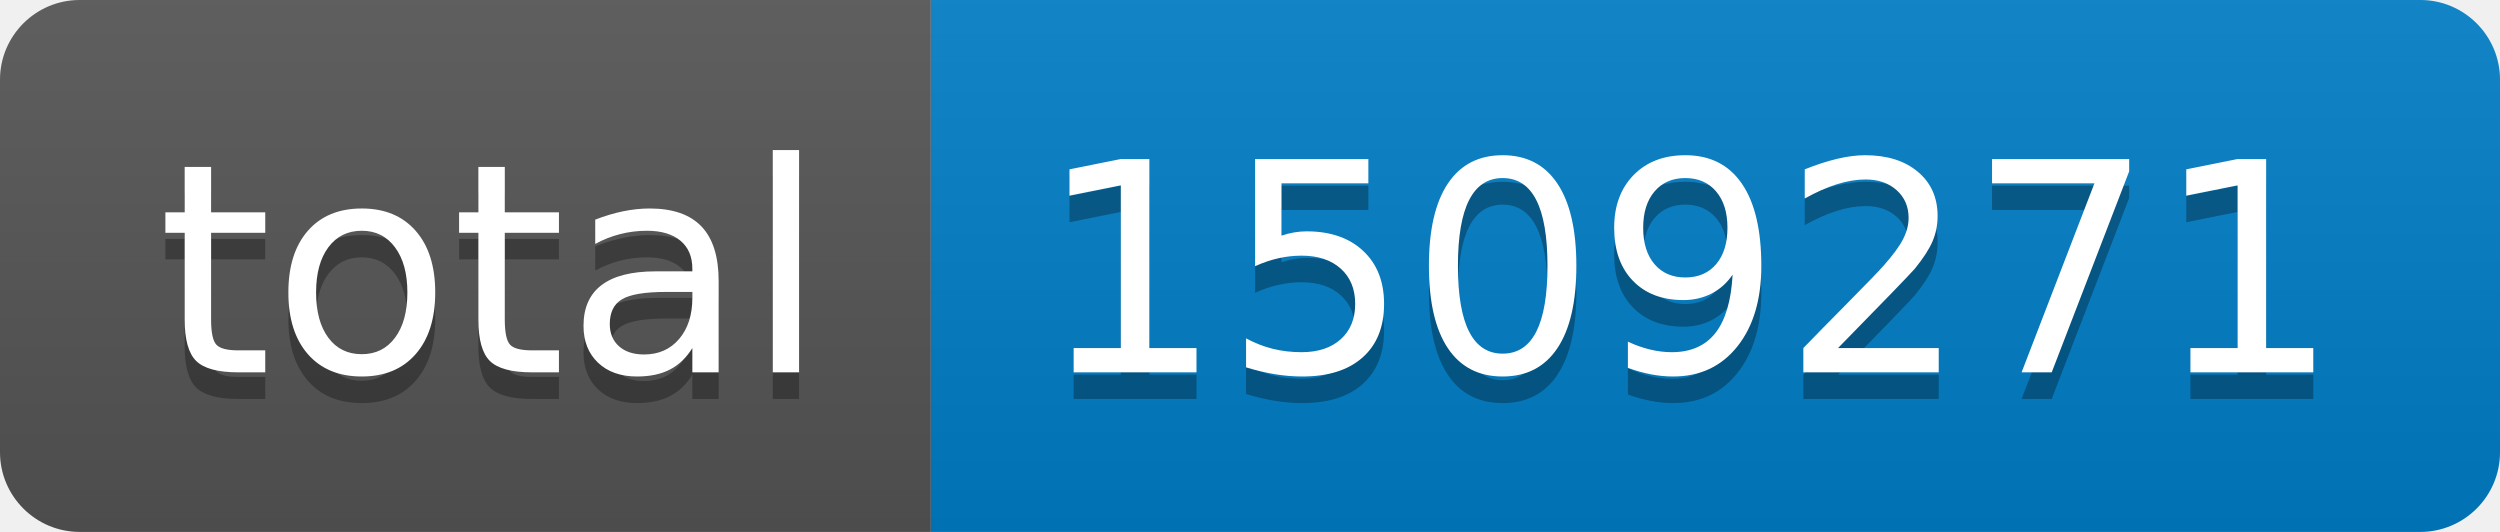
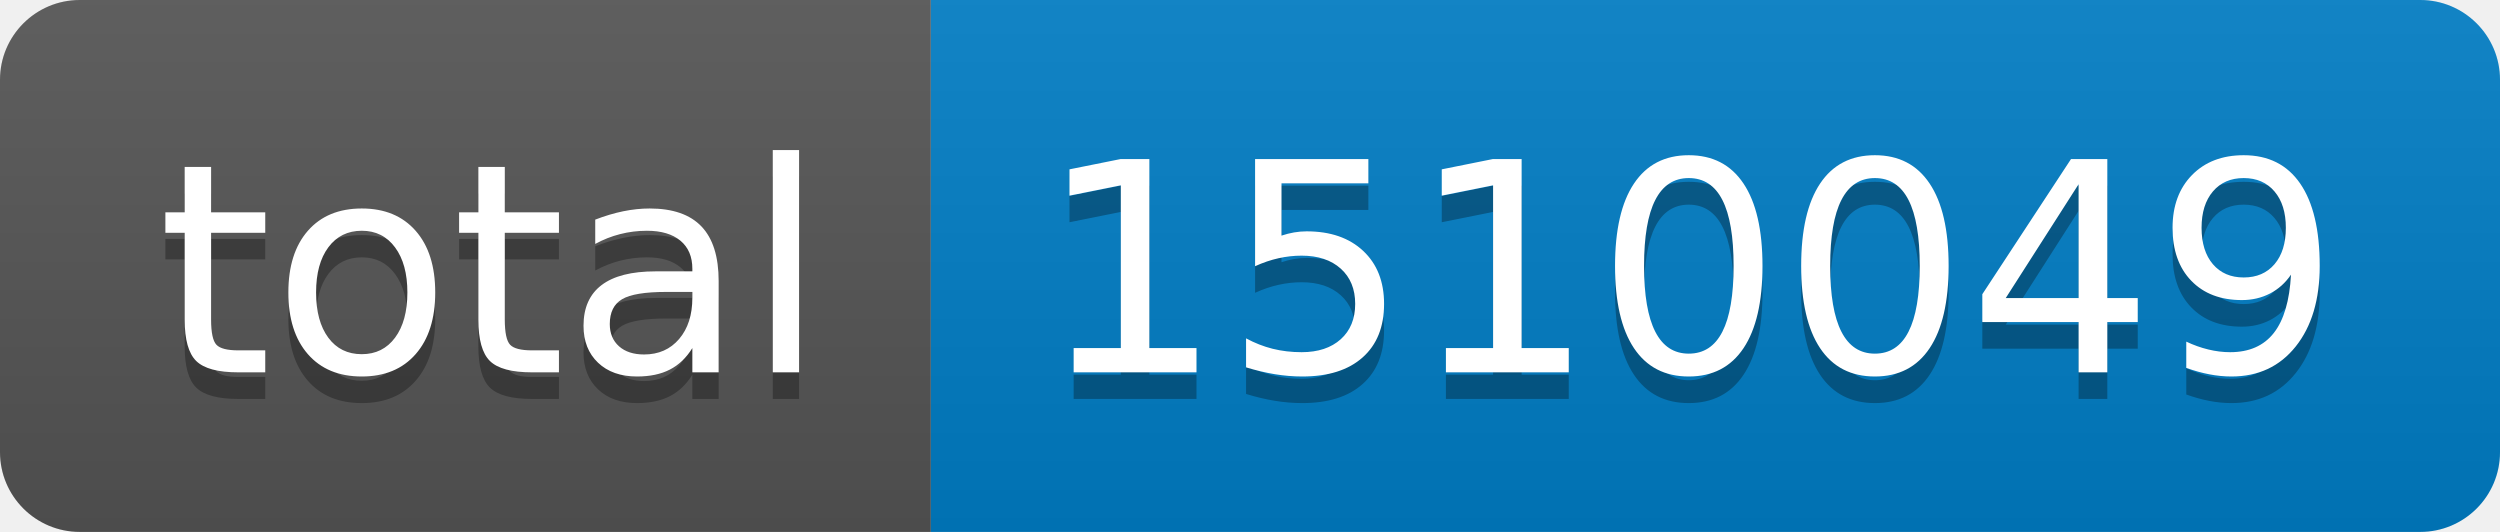
- <svg xmlns="http://www.w3.org/2000/svg" width="94" height="20" role="img" aria-label="total: 1509271">
+ <svg xmlns="http://www.w3.org/2000/svg" width="94" height="20" role="img" aria-label="total: 1510049">
  <linearGradient id="s" x2="0" y2="100%">
    <stop offset="0" stop-color="#bbb" stop-opacity=".1" />
    <stop offset="1" stop-opacity=".1" />
  </linearGradient>
  <clipPath id="r">
    <rect width="94" height="20" rx="3" fill="#fff" />
  </clipPath>
  <g clip-path="url(#r)">
    <rect width="35" height="20" fill="#555" />
    <rect x="35" width="59" height="20" fill="#007ec6" />
    <rect width="94" height="20" fill="url(#s)" />
  </g>
  <g fill="#fff" text-anchor="middle" font-family="Verdana,Geneva,DejaVu Sans,sans-serif" text-rendering="geometricPrecision" font-size="110">
    <text aria-hidden="true" x="185" y="150" fill="#010101" fill-opacity=".3" transform="scale(.1)" textLength="250">total</text>
    <text x="185" y="140" transform="scale(.1)" fill="#fff" textLength="250">total</text>
-     <text aria-hidden="true" x="635" y="150" fill="#010101" fill-opacity=".3" transform="scale(.1)" textLength="490">1509271</text>
-     <text x="635" y="140" transform="scale(.1)" fill="#fff" textLength="490">1509271</text>
+     <text aria-hidden="true" x="635" y="150" fill="#010101" fill-opacity=".3" transform="scale(.1)" textLength="490">1510049</text>
+     <text x="635" y="140" transform="scale(.1)" fill="#fff" textLength="490">1510049</text>
  </g>
</svg>
